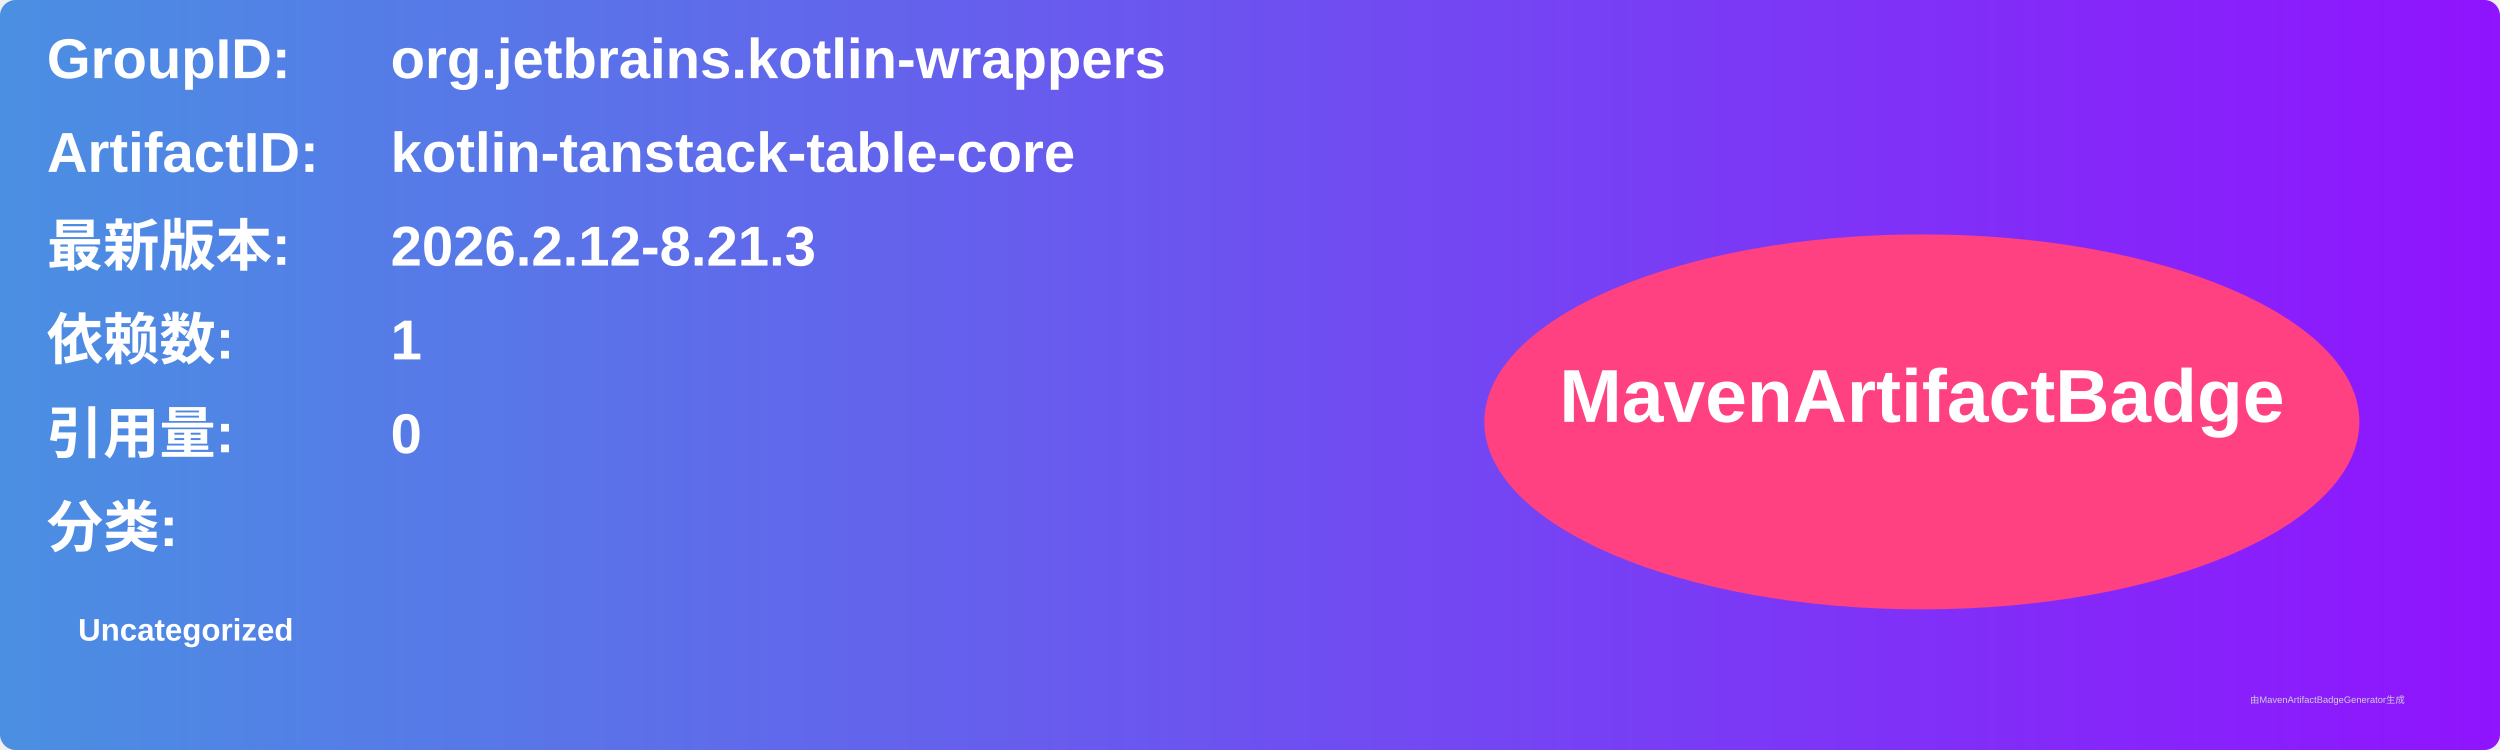
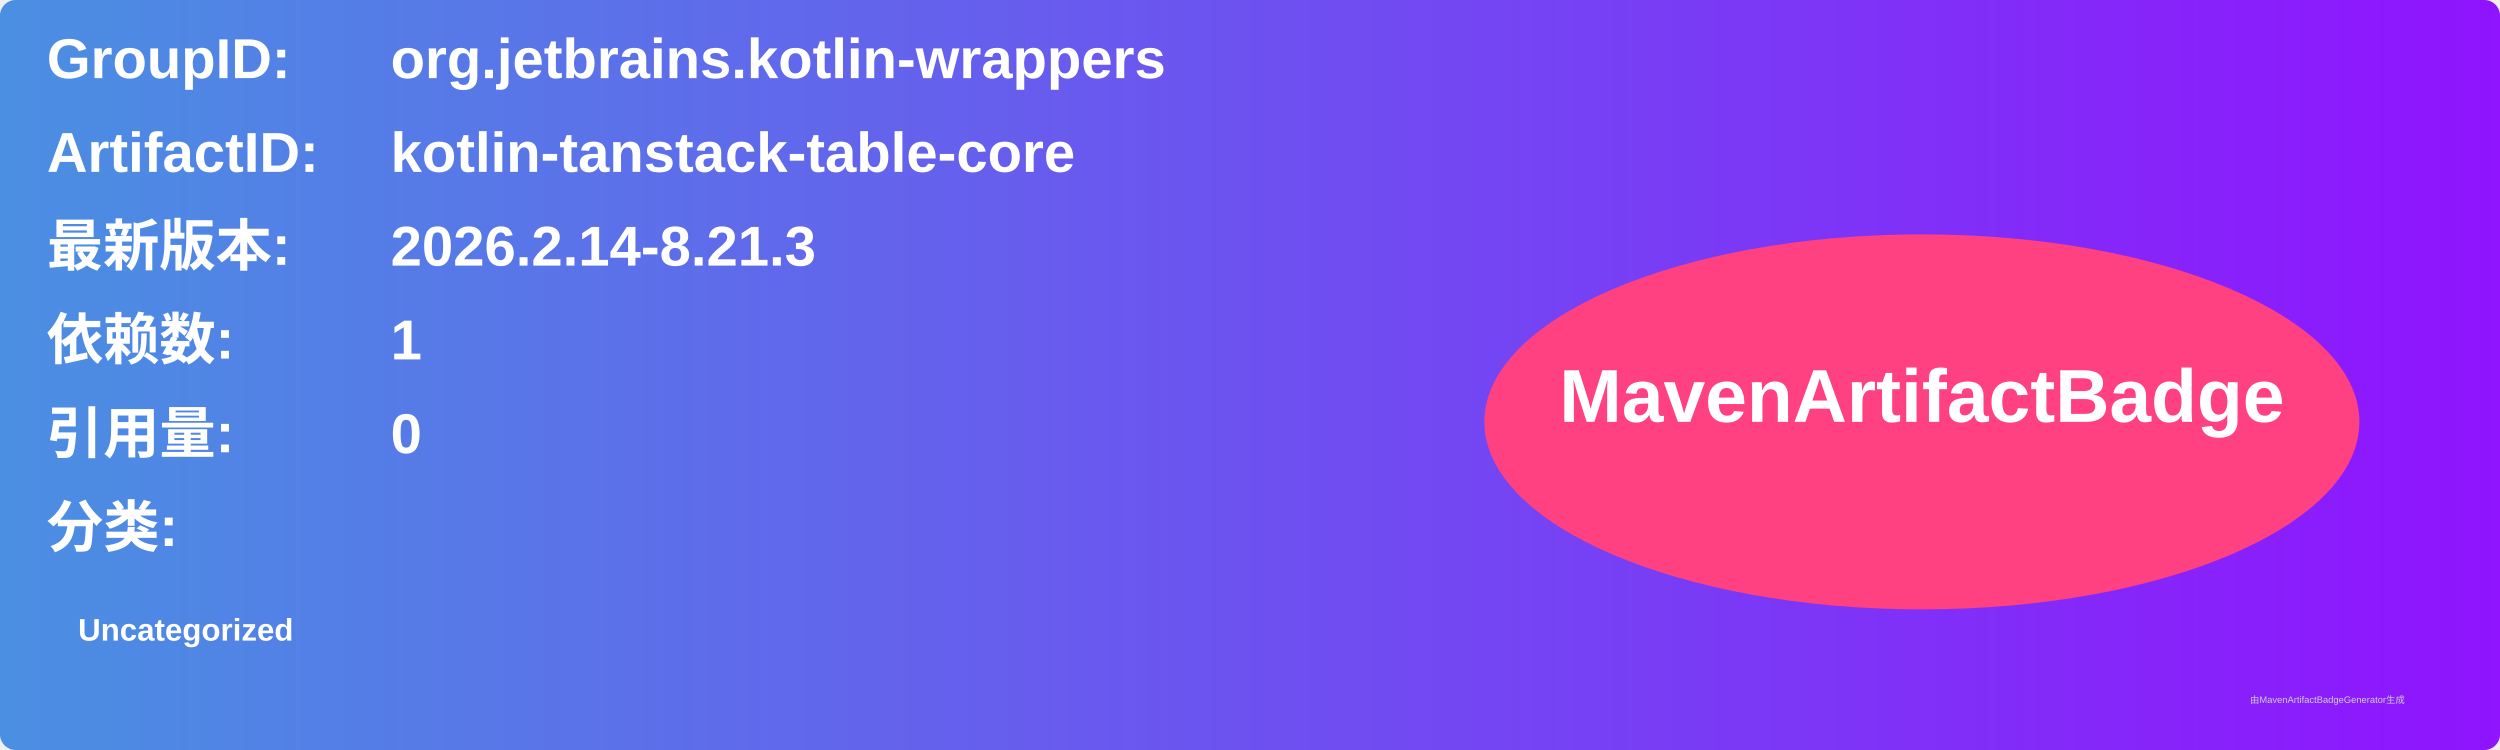
<svg xmlns="http://www.w3.org/2000/svg" width="800" height="240" viewBox="0 0 800 240">
  <linearGradient id="grad" x1="0%" y1="0%" x2="100%" y2="0%">
    <stop offset="0%" stop-color="#4a90e2" />
    <stop offset="100%" stop-color="#9013fe" />
  </linearGradient>
  <rect width="100%" height="100%" rx="5" ry="5" fill="url(#grad)" />
  <g transform="translate(15, 15)">
    <text x="0" y="10" font-family="Arial" font-size="18" fill="white" font-weight="bold" width="260">GroupID:</text>
    <text x="110" y="10" font-family="Arial" font-size="18" fill="white" font-weight="bold" width="460">org.jetbrains.kotlin-wrappers</text>
    <text x="0" y="40" font-family="Arial" font-size="18" fill="white" font-weight="bold" width="260">ArtifactID:</text>
    <text x="110" y="40" font-family="Arial" font-size="18" fill="white" font-weight="bold" width="460">kotlin-tanstack-table-core</text>
    <text x="0" y="70" font-family="Arial" font-size="18" fill="white" font-weight="bold">最新版本:</text>
    <text x="110" y="70" font-family="Arial" font-size="18" fill="white" font-weight="bold">
-       <tspan font-weight="bold">2026.2.12-8.21.3</tspan>
+       <tspan font-weight="bold">2026.2.14-8.21.3</tspan>
    </text>
    <text x="0" y="100" font-family="Arial" font-size="18" fill="white" font-weight="bold">依赖数: </text>
    <text x="110" y="100" font-family="Arial" font-size="18" fill="white">
      <tspan font-weight="bold">1</tspan>
    </text>
    <text x="0" y="130" font-family="Arial" font-size="18" fill="white" font-weight="bold">引用量: </text>
    <text x="110" y="130" font-family="Arial" font-size="18" fill="white">
      <tspan font-weight="bold">0</tspan>
    </text>
    <text x="0" y="160" font-family="Arial" font-size="18" fill="white" font-weight="bold">分类:</text>
    <text x="10" y="190" font-family="Arial" font-size="10" fill="white">
      <tspan font-weight="bold">Uncategorized</tspan>
    </text>
    <ellipse cx="600" cy="120" rx="140" ry="60" fill="#ff4081" />
    <text x="600" y="120" text-anchor="middle" font-family="Arial" font-size="24" fill="white" font-weight="bold">MavenArtifactBadge</text>
  </g>
  <text x="720" y="225" font-family="Arial" font-size="3" fill="#d0d0d0">由MavenArtifactBadgeGenerator生成</text>
</svg>
